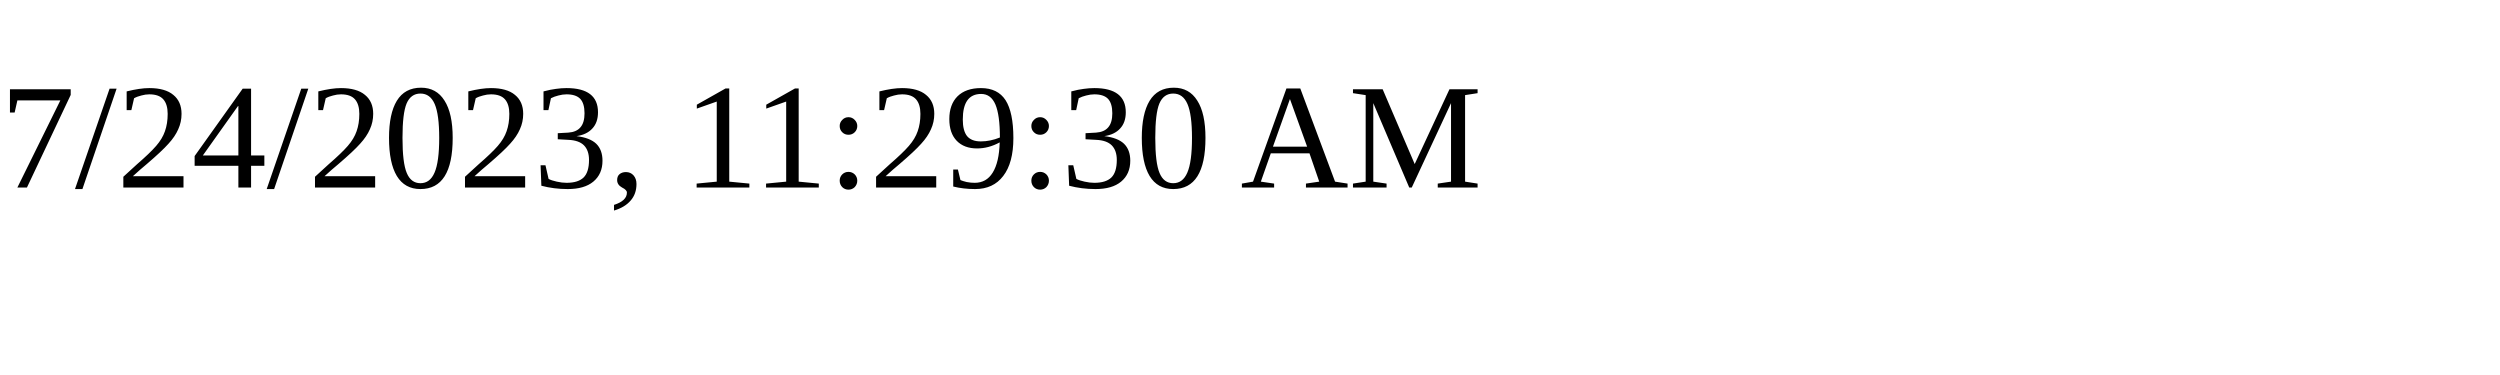
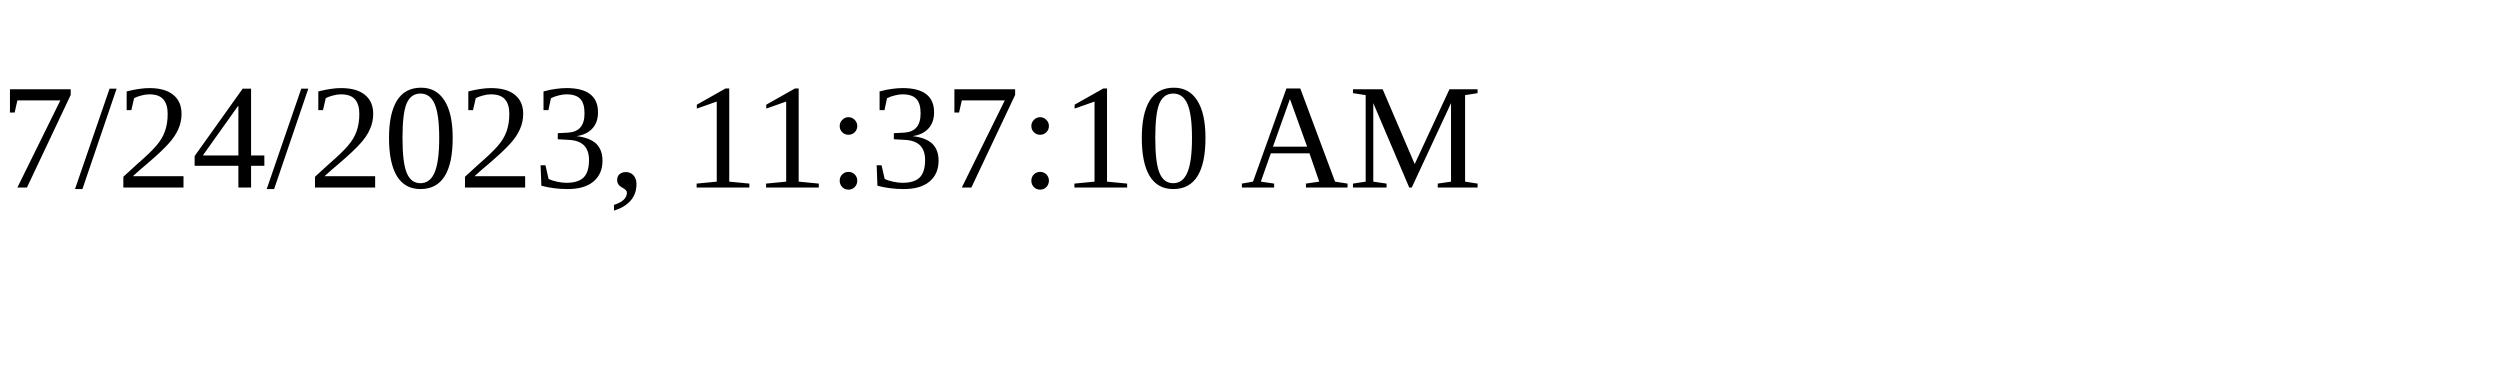
<svg xmlns="http://www.w3.org/2000/svg" height="30" width="200">
-   <text x="0" y="15">7/24/2023, 11:29:30 AM</text>
+   <text x="0" y="15">7/24/2023, 11:37:10 AM</text>
</svg>
